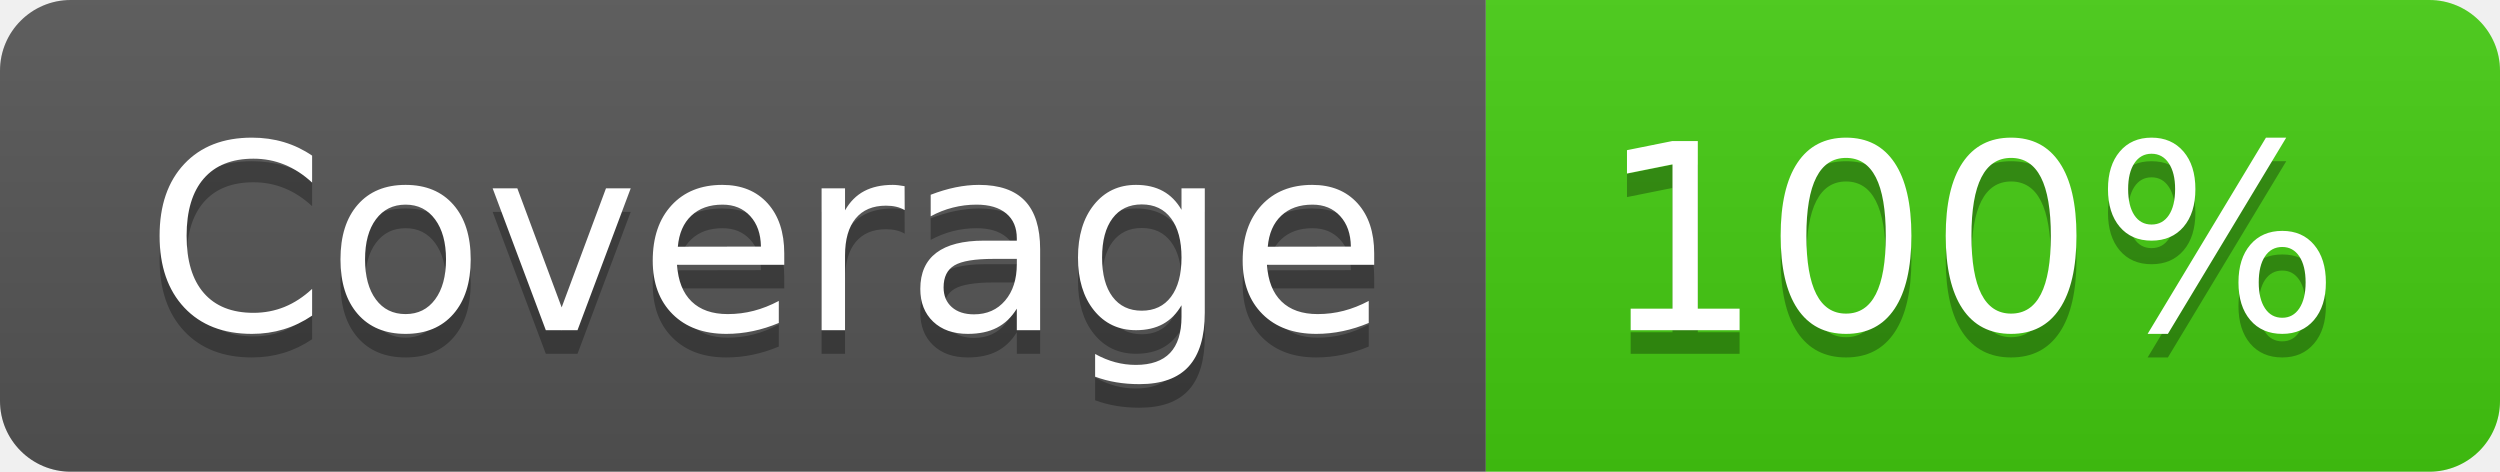
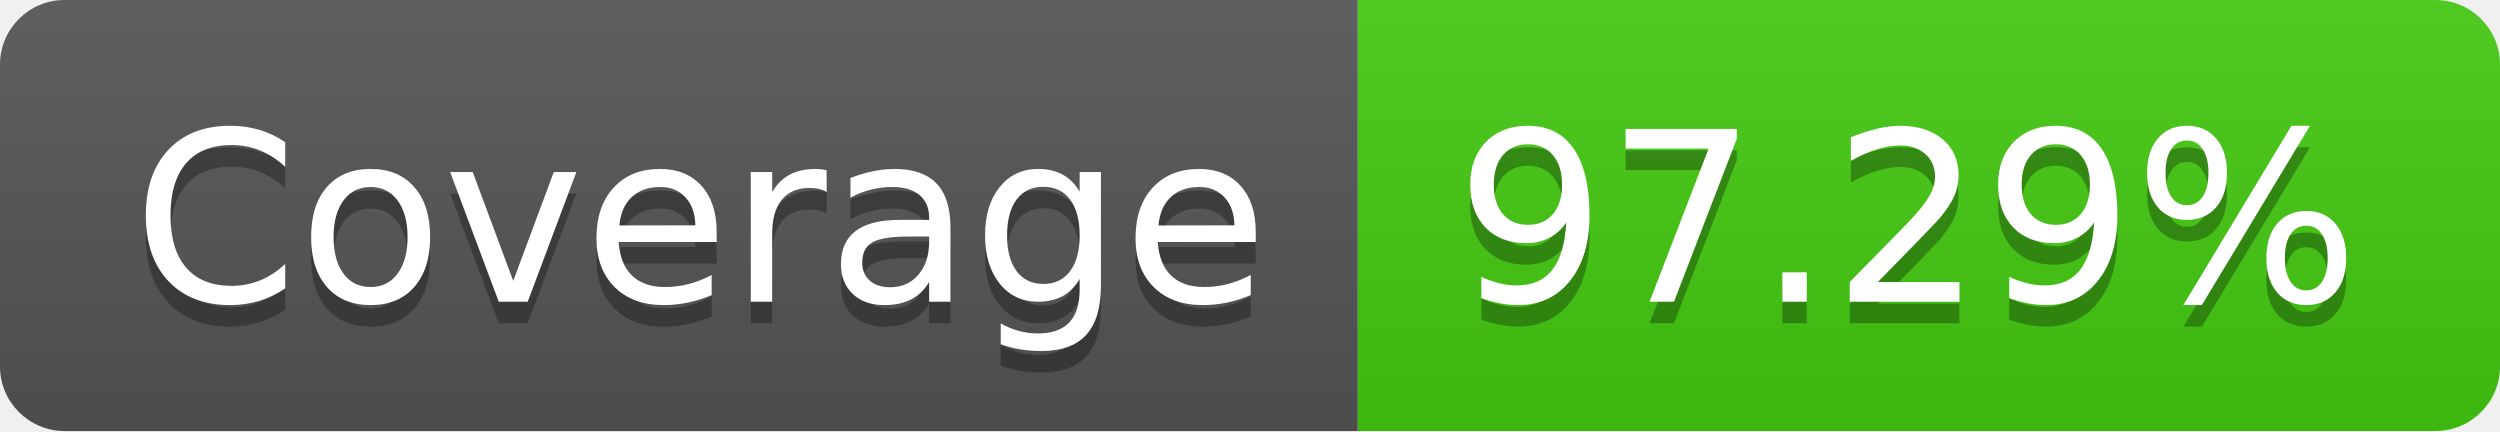
- <svg xmlns="http://www.w3.org/2000/svg" width="106" height="20" role="img" aria-label="Coverage: 100%">
+ <svg xmlns="http://www.w3.org/2000/svg" width="116" height="20" role="img" aria-label="Coverage: 97.29%">
  <linearGradient id="s" x2="0" y2="100%">
    <stop offset="0" stop-color="#bbb" stop-opacity=".1" />
    <stop offset="1" stop-opacity=".1" />
  </linearGradient>
  <clipPath id="r">
-     <rect width="106" height="20" rx="3" fill="#fff" />
+     <rect width="116" height="20" rx="3" fill="#fff" />
  </clipPath>
  <g clip-path="url(#r)">
    <rect width="63" height="20" fill="#555" />
-     <rect x="63" width="43" height="20" fill="#4c1" />
-     <rect width="106" height="20" fill="url(#s)" />
+     <rect x="63" width="53" height="20" fill="#4c1" />
+     <rect width="116" height="20" fill="url(#s)" />
  </g>
  <g fill="#fff" text-anchor="middle" font-family="Verdana,Geneva,DejaVu Sans,sans-serif" text-rendering="geometricPrecision" font-size="110">
    <text aria-hidden="true" x="325" y="150" fill="#010101" fill-opacity=".3" transform="scale(.1)" textLength="530">Coverage</text>
    <text x="325" y="140" transform="scale(.1)" fill="#fff" textLength="530">Coverage</text>
-     <text aria-hidden="true" x="835" y="150" fill="#010101" fill-opacity=".3" transform="scale(.1)" textLength="330">100%</text>
-     <text x="835" y="140" transform="scale(.1)" fill="#fff" textLength="330">100%</text>
+     <text aria-hidden="true" x="885" y="150" fill="#010101" fill-opacity=".3" transform="scale(.1)" textLength="430">97.29%</text>
+     <text x="885" y="140" transform="scale(.1)" fill="#fff" textLength="430">97.29%</text>
  </g>
</svg>
